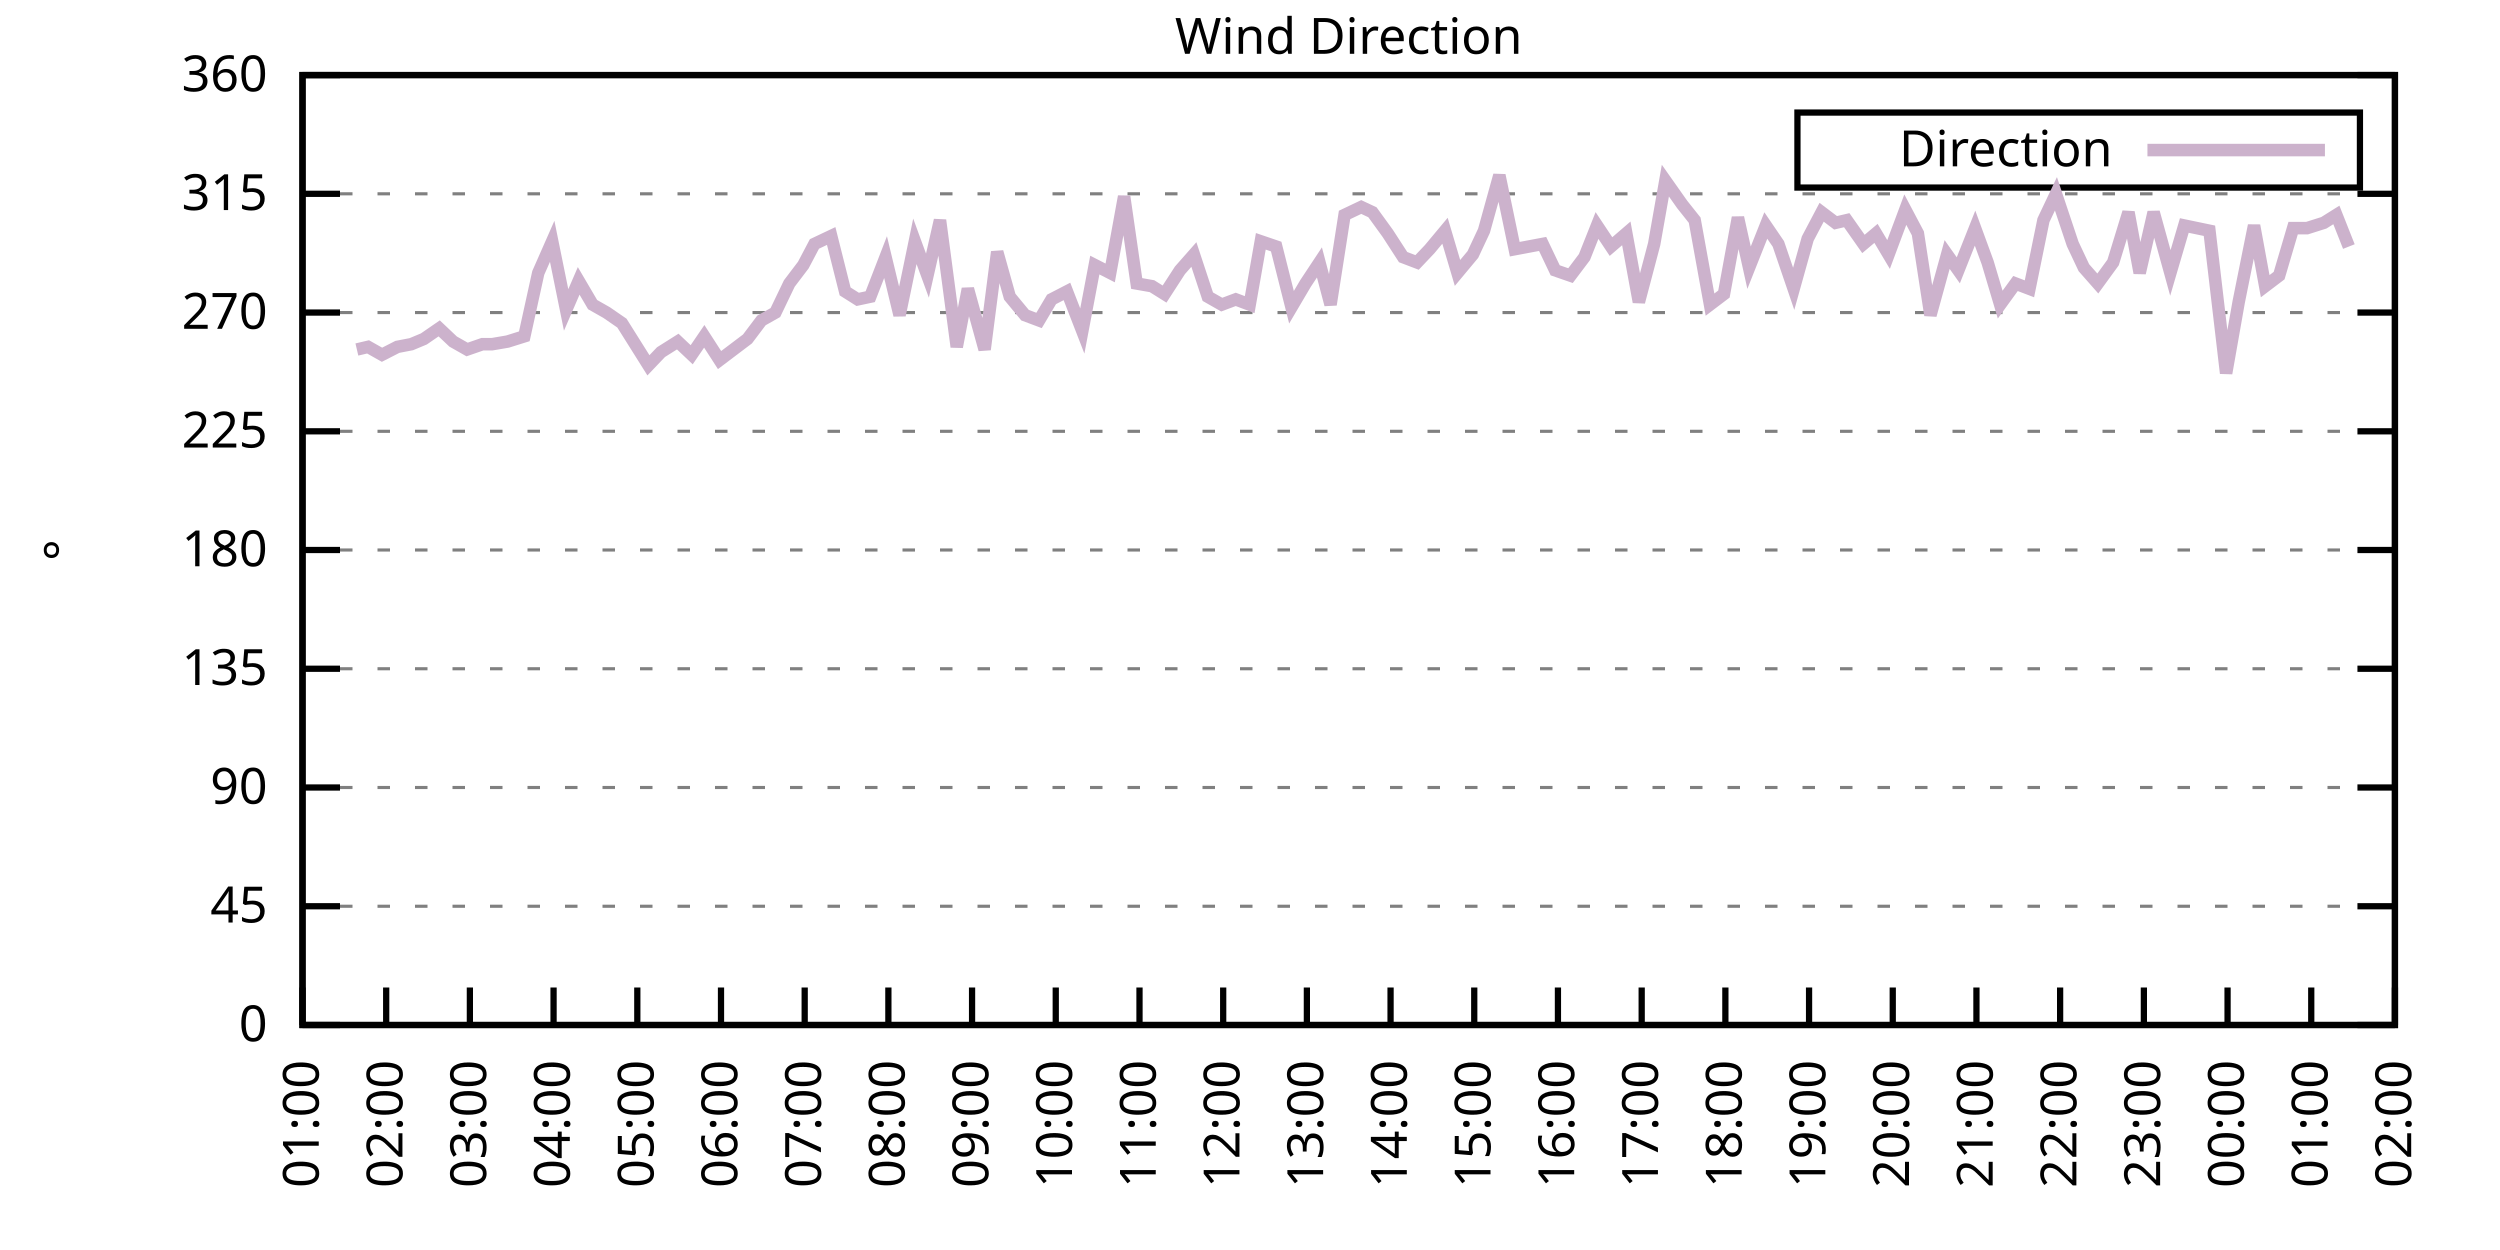
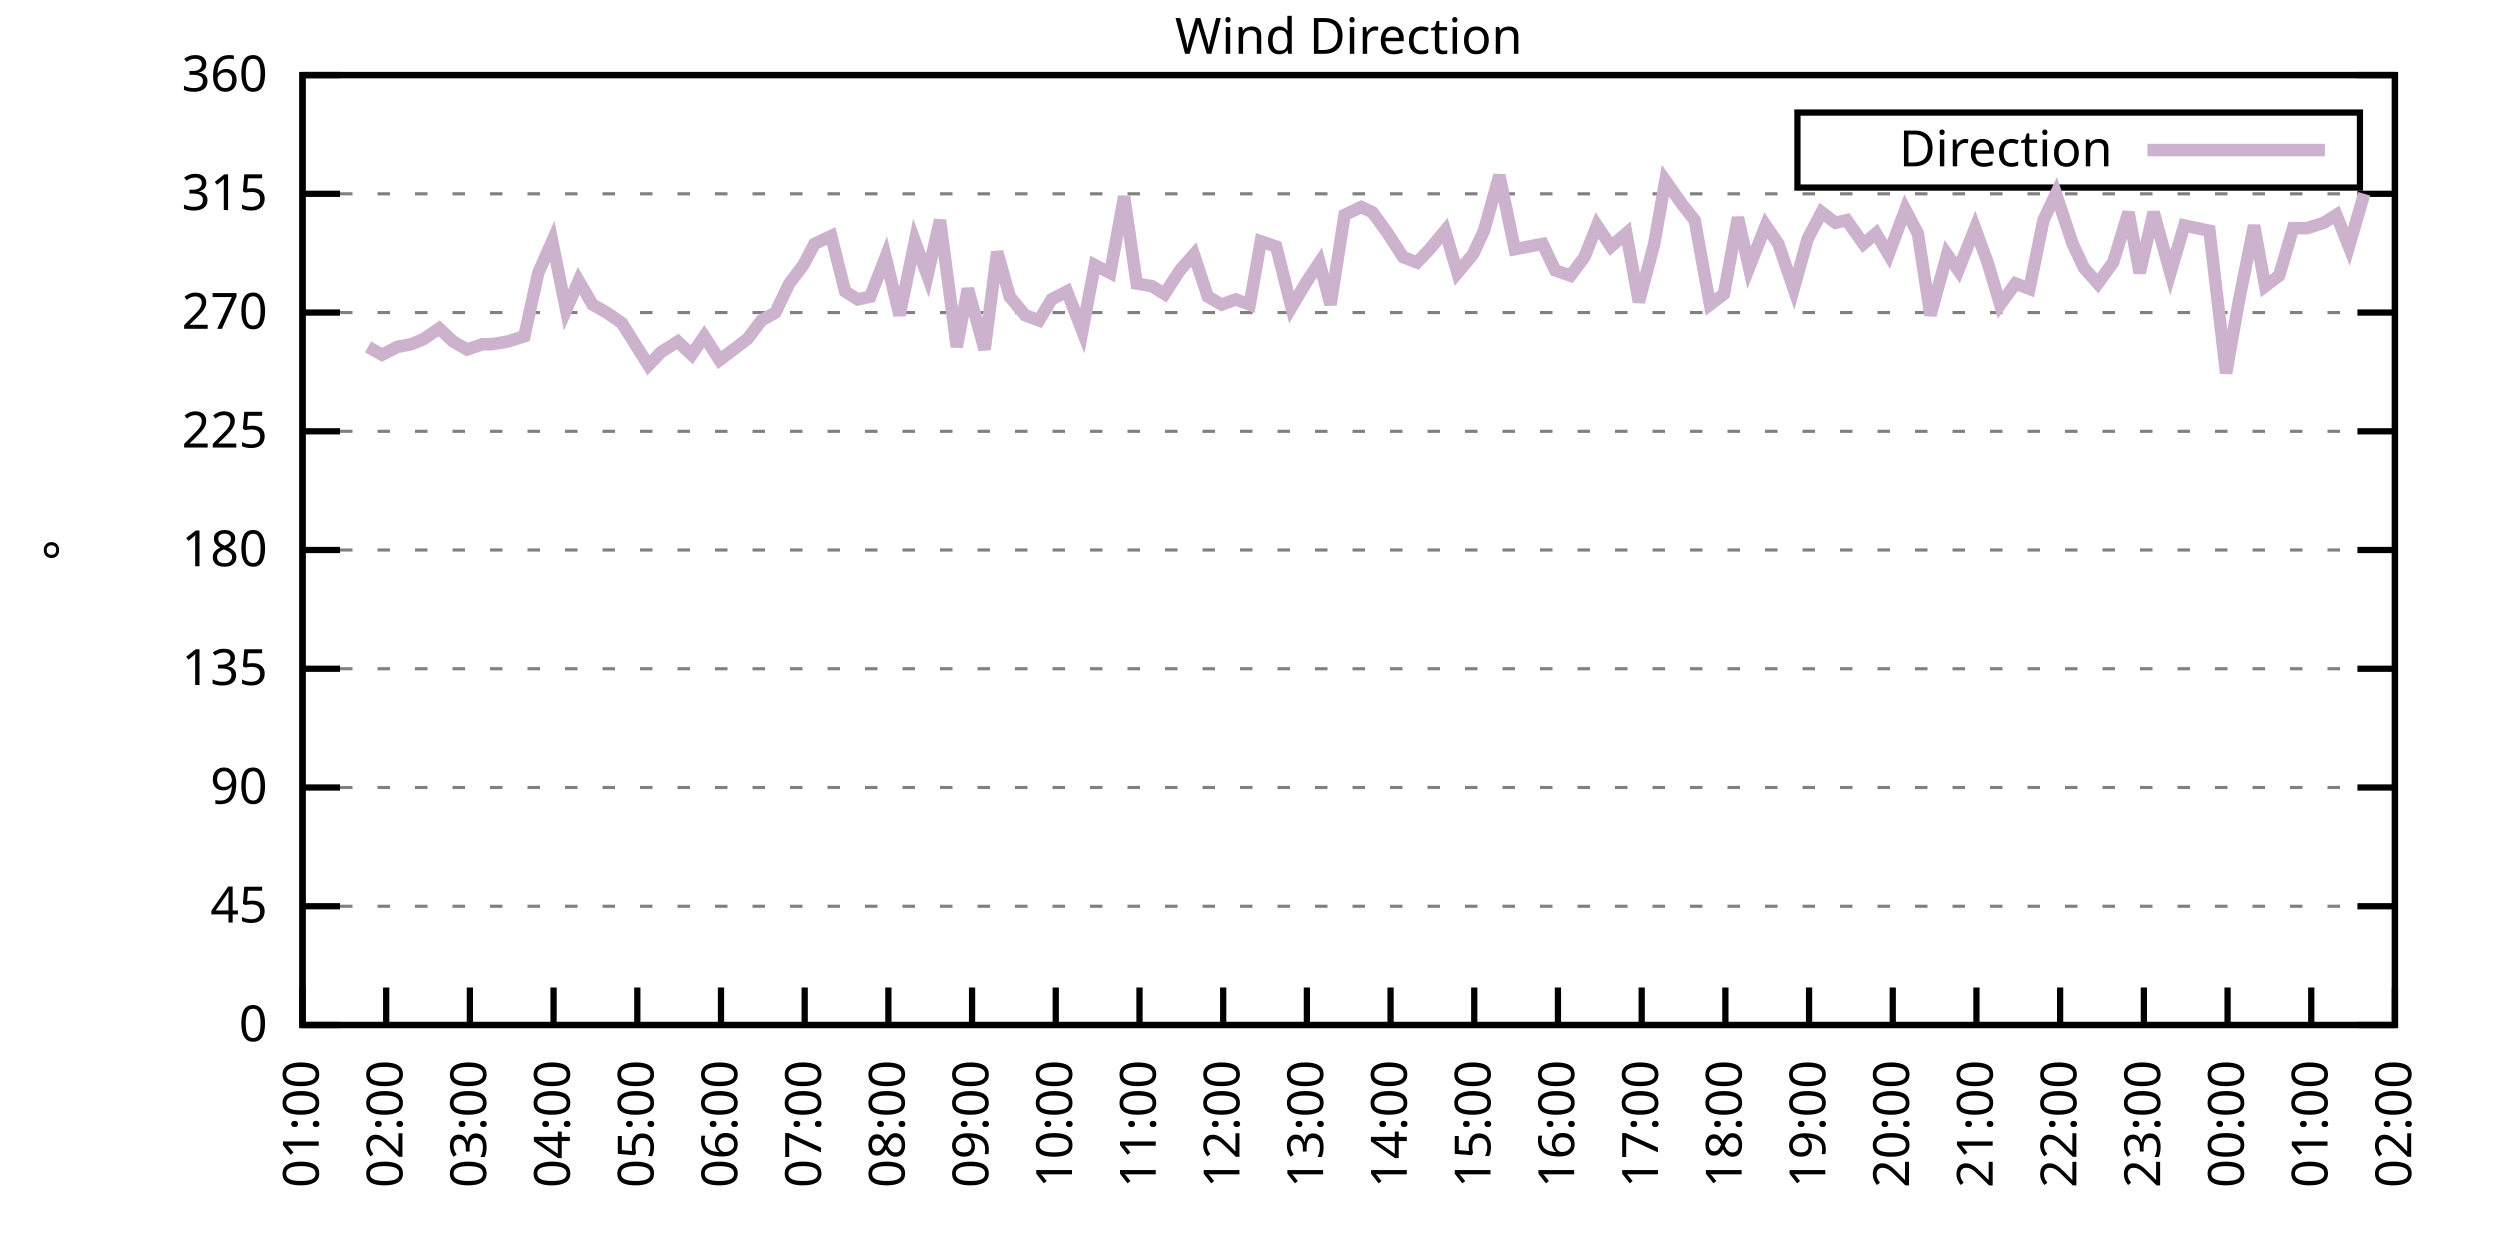
<svg xmlns="http://www.w3.org/2000/svg" xmlns:xlink="http://www.w3.org/1999/xlink" width="400" height="200" viewBox="0 0 400 200">
  <g id="gnuplot_canvas">
    <rect x="0" y="0" width="400" height="200" fill="none" />
    <defs>
      <circle id="gpDot" r="0.5" stroke-width="0.5" stroke="currentColor" />
      <path id="gpPt0" stroke-width="0.333" stroke="currentColor" d="M-1,0 h2 M0,-1 v2" />
      <path id="gpPt1" stroke-width="0.333" stroke="currentColor" d="M-1,-1 L1,1 M1,-1 L-1,1" />
      <path id="gpPt2" stroke-width="0.333" stroke="currentColor" d="M-1,0 L1,0 M0,-1 L0,1 M-1,-1 L1,1 M-1,1 L1,-1" />
      <rect id="gpPt3" stroke-width="0.333" stroke="currentColor" x="-1" y="-1" width="2" height="2" />
      <rect id="gpPt4" stroke-width="0.333" stroke="currentColor" fill="currentColor" x="-1" y="-1" width="2" height="2" />
      <circle id="gpPt5" stroke-width="0.333" stroke="currentColor" cx="0" cy="0" r="1" />
      <use xlink:href="#gpPt5" id="gpPt6" fill="currentColor" stroke="none" />
      <path id="gpPt7" stroke-width="0.333" stroke="currentColor" d="M0,-1.33 L-1.33,0.67 L1.33,0.67 z" />
      <use xlink:href="#gpPt7" id="gpPt8" fill="currentColor" stroke="none" />
      <use xlink:href="#gpPt7" id="gpPt9" stroke="currentColor" transform="rotate(180)" />
      <use xlink:href="#gpPt9" id="gpPt10" fill="currentColor" stroke="none" />
      <use xlink:href="#gpPt3" id="gpPt11" stroke="currentColor" transform="rotate(45)" />
      <use xlink:href="#gpPt11" id="gpPt12" fill="currentColor" stroke="none" />
      <path id="gpPt13" stroke-width="0.333" stroke="currentColor" d="M0,1.330 L1.265,0.411 L0.782,-1.067 L-0.782,-1.076 L-1.265,0.411 z" />
      <use xlink:href="#gpPt13" id="gpPt14" fill="currentColor" stroke="none" />
      <filter id="textbox" filterUnits="objectBoundingBox" x="0" y="0" height="1" width="1">
        <feFlood flood-color="white" flood-opacity="1" result="bgnd" />
        <feComposite in="SourceGraphic" in2="bgnd" operator="atop" />
      </filter>
      <filter id="greybox" filterUnits="objectBoundingBox" x="0" y="0" height="1" width="1">
        <feFlood flood-color="lightgrey" flood-opacity="1" result="grey" />
        <feComposite in="SourceGraphic" in2="grey" operator="atop" />
      </filter>
    </defs>
    <g fill="none" color="white" stroke="currentColor" stroke-width="1.00" stroke-linecap="butt" stroke-linejoin="miter">
</g>
    <g fill="none" color="black" stroke="currentColor" stroke-width="1.00" stroke-linecap="butt" stroke-linejoin="miter">
      <g stroke="none" shape-rendering="crispEdges">
        <polygon fill="rgb(255, 255, 255)" points="48.40,164.00 383.18,164.00 383.18,12.02 48.40,12.02 " />
      </g>
    </g>
    <g fill="none" color="black" stroke="currentColor" stroke-width="1.00" stroke-linecap="butt" stroke-linejoin="miter">
</g>
    <g fill="none" color="black" stroke="black" stroke-width="0.50" stroke-linecap="butt" stroke-linejoin="miter">
</g>
    <g fill="none" color="gray" stroke="currentColor" stroke-width="0.50" stroke-linecap="butt" stroke-linejoin="miter">
      <path stroke="gray" stroke-dasharray="2,4" class="gridline" d="M48.40,164.00 L383.19,164.00  " />
    </g>
    <g fill="none" color="gray" stroke="gray" stroke-width="1.00" stroke-linecap="butt" stroke-linejoin="miter">
</g>
    <g fill="none" color="black" stroke="currentColor" stroke-width="1.00" stroke-linecap="butt" stroke-linejoin="miter">
      <path stroke="black" d="M48.40,164.00 L54.40,164.00 M383.19,164.00 L377.19,164.00  " />
      <g transform="translate(42.80,166.60)" stroke="none" fill="black" font-family="Sans" font-size="8.00" text-anchor="end">
        <text>
          <tspan font-family="Sans"> 0</tspan>
        </text>
      </g>
    </g>
    <g fill="none" color="black" stroke="currentColor" stroke-width="1.00" stroke-linecap="butt" stroke-linejoin="miter">
</g>
    <g fill="none" color="black" stroke="black" stroke-width="0.50" stroke-linecap="butt" stroke-linejoin="miter">
</g>
    <g fill="none" color="gray" stroke="currentColor" stroke-width="0.50" stroke-linecap="butt" stroke-linejoin="miter">
      <path stroke="gray" stroke-dasharray="2,4" class="gridline" d="M48.40,145.00 L383.19,145.00  " />
    </g>
    <g fill="none" color="gray" stroke="gray" stroke-width="1.00" stroke-linecap="butt" stroke-linejoin="miter">
</g>
    <g fill="none" color="black" stroke="currentColor" stroke-width="1.00" stroke-linecap="butt" stroke-linejoin="miter">
      <path stroke="black" d="M48.40,145.00 L54.40,145.00 M383.19,145.00 L377.19,145.00  " />
      <g transform="translate(42.80,147.60)" stroke="none" fill="black" font-family="Sans" font-size="8.00" text-anchor="end">
        <text>
          <tspan font-family="Sans"> 45</tspan>
        </text>
      </g>
    </g>
    <g fill="none" color="black" stroke="currentColor" stroke-width="1.00" stroke-linecap="butt" stroke-linejoin="miter">
</g>
    <g fill="none" color="black" stroke="black" stroke-width="0.50" stroke-linecap="butt" stroke-linejoin="miter">
</g>
    <g fill="none" color="gray" stroke="currentColor" stroke-width="0.50" stroke-linecap="butt" stroke-linejoin="miter">
      <path stroke="gray" stroke-dasharray="2,4" class="gridline" d="M48.40,126.00 L383.19,126.00  " />
    </g>
    <g fill="none" color="gray" stroke="gray" stroke-width="1.00" stroke-linecap="butt" stroke-linejoin="miter">
</g>
    <g fill="none" color="black" stroke="currentColor" stroke-width="1.00" stroke-linecap="butt" stroke-linejoin="miter">
      <path stroke="black" d="M48.40,126.00 L54.40,126.00 M383.19,126.00 L377.19,126.00  " />
      <g transform="translate(42.80,128.60)" stroke="none" fill="black" font-family="Sans" font-size="8.00" text-anchor="end">
        <text>
          <tspan font-family="Sans"> 90</tspan>
        </text>
      </g>
    </g>
    <g fill="none" color="black" stroke="currentColor" stroke-width="1.00" stroke-linecap="butt" stroke-linejoin="miter">
</g>
    <g fill="none" color="black" stroke="black" stroke-width="0.50" stroke-linecap="butt" stroke-linejoin="miter">
</g>
    <g fill="none" color="gray" stroke="currentColor" stroke-width="0.50" stroke-linecap="butt" stroke-linejoin="miter">
      <path stroke="gray" stroke-dasharray="2,4" class="gridline" d="M48.40,107.00 L383.19,107.00  " />
    </g>
    <g fill="none" color="gray" stroke="gray" stroke-width="1.00" stroke-linecap="butt" stroke-linejoin="miter">
</g>
    <g fill="none" color="black" stroke="currentColor" stroke-width="1.00" stroke-linecap="butt" stroke-linejoin="miter">
      <path stroke="black" d="M48.40,107.00 L54.40,107.00 M383.19,107.00 L377.19,107.00  " />
      <g transform="translate(42.80,109.60)" stroke="none" fill="black" font-family="Sans" font-size="8.00" text-anchor="end">
        <text>
          <tspan font-family="Sans"> 135</tspan>
        </text>
      </g>
    </g>
    <g fill="none" color="black" stroke="currentColor" stroke-width="1.00" stroke-linecap="butt" stroke-linejoin="miter">
</g>
    <g fill="none" color="black" stroke="black" stroke-width="0.50" stroke-linecap="butt" stroke-linejoin="miter">
</g>
    <g fill="none" color="gray" stroke="currentColor" stroke-width="0.50" stroke-linecap="butt" stroke-linejoin="miter">
      <path stroke="gray" stroke-dasharray="2,4" class="gridline" d="M48.40,88.00 L383.19,88.00  " />
    </g>
    <g fill="none" color="gray" stroke="gray" stroke-width="1.00" stroke-linecap="butt" stroke-linejoin="miter">
</g>
    <g fill="none" color="black" stroke="currentColor" stroke-width="1.00" stroke-linecap="butt" stroke-linejoin="miter">
      <path stroke="black" d="M48.40,88.00 L54.40,88.00 M383.19,88.00 L377.19,88.00  " />
      <g transform="translate(42.80,90.60)" stroke="none" fill="black" font-family="Sans" font-size="8.00" text-anchor="end">
        <text>
          <tspan font-family="Sans"> 180</tspan>
        </text>
      </g>
    </g>
    <g fill="none" color="black" stroke="currentColor" stroke-width="1.00" stroke-linecap="butt" stroke-linejoin="miter">
</g>
    <g fill="none" color="black" stroke="black" stroke-width="0.50" stroke-linecap="butt" stroke-linejoin="miter">
</g>
    <g fill="none" color="gray" stroke="currentColor" stroke-width="0.50" stroke-linecap="butt" stroke-linejoin="miter">
      <path stroke="gray" stroke-dasharray="2,4" class="gridline" d="M48.40,69.01 L383.19,69.01  " />
    </g>
    <g fill="none" color="gray" stroke="gray" stroke-width="1.00" stroke-linecap="butt" stroke-linejoin="miter">
</g>
    <g fill="none" color="black" stroke="currentColor" stroke-width="1.00" stroke-linecap="butt" stroke-linejoin="miter">
      <path stroke="black" d="M48.40,69.01 L54.40,69.01 M383.19,69.01 L377.19,69.01  " />
      <g transform="translate(42.80,71.61)" stroke="none" fill="black" font-family="Sans" font-size="8.00" text-anchor="end">
        <text>
          <tspan font-family="Sans"> 225</tspan>
        </text>
      </g>
    </g>
    <g fill="none" color="black" stroke="currentColor" stroke-width="1.00" stroke-linecap="butt" stroke-linejoin="miter">
</g>
    <g fill="none" color="black" stroke="black" stroke-width="0.50" stroke-linecap="butt" stroke-linejoin="miter">
</g>
    <g fill="none" color="gray" stroke="currentColor" stroke-width="0.50" stroke-linecap="butt" stroke-linejoin="miter">
      <path stroke="gray" stroke-dasharray="2,4" class="gridline" d="M48.40,50.01 L383.19,50.01  " />
    </g>
    <g fill="none" color="gray" stroke="gray" stroke-width="1.00" stroke-linecap="butt" stroke-linejoin="miter">
</g>
    <g fill="none" color="black" stroke="currentColor" stroke-width="1.00" stroke-linecap="butt" stroke-linejoin="miter">
      <path stroke="black" d="M48.40,50.01 L54.40,50.01 M383.19,50.01 L377.19,50.01  " />
      <g transform="translate(42.80,52.61)" stroke="none" fill="black" font-family="Sans" font-size="8.00" text-anchor="end">
        <text>
          <tspan font-family="Sans"> 270</tspan>
        </text>
      </g>
    </g>
    <g fill="none" color="black" stroke="currentColor" stroke-width="1.00" stroke-linecap="butt" stroke-linejoin="miter">
</g>
    <g fill="none" color="black" stroke="black" stroke-width="0.50" stroke-linecap="butt" stroke-linejoin="miter">
</g>
    <g fill="none" color="gray" stroke="currentColor" stroke-width="0.50" stroke-linecap="butt" stroke-linejoin="miter">
      <path stroke="gray" stroke-dasharray="2,4" class="gridline" d="M48.40,31.01 L383.19,31.01  " />
    </g>
    <g fill="none" color="gray" stroke="gray" stroke-width="1.00" stroke-linecap="butt" stroke-linejoin="miter">
</g>
    <g fill="none" color="black" stroke="currentColor" stroke-width="1.00" stroke-linecap="butt" stroke-linejoin="miter">
      <path stroke="black" d="M48.40,31.01 L54.40,31.01 M383.19,31.01 L377.19,31.01  " />
      <g transform="translate(42.80,33.61)" stroke="none" fill="black" font-family="Sans" font-size="8.00" text-anchor="end">
        <text>
          <tspan font-family="Sans"> 315</tspan>
        </text>
      </g>
    </g>
    <g fill="none" color="black" stroke="currentColor" stroke-width="1.00" stroke-linecap="butt" stroke-linejoin="miter">
</g>
    <g fill="none" color="black" stroke="black" stroke-width="0.50" stroke-linecap="butt" stroke-linejoin="miter">
</g>
    <g fill="none" color="gray" stroke="currentColor" stroke-width="0.50" stroke-linecap="butt" stroke-linejoin="miter">
      <path stroke="gray" stroke-dasharray="2,4" class="gridline" d="M48.40,12.01 L383.19,12.01  " />
    </g>
    <g fill="none" color="gray" stroke="gray" stroke-width="1.00" stroke-linecap="butt" stroke-linejoin="miter">
</g>
    <g fill="none" color="black" stroke="currentColor" stroke-width="1.00" stroke-linecap="butt" stroke-linejoin="miter">
      <path stroke="black" d="M48.40,12.01 L54.40,12.01 M383.19,12.01 L377.19,12.01  " />
      <g transform="translate(42.80,14.61)" stroke="none" fill="black" font-family="Sans" font-size="8.00" text-anchor="end">
        <text>
          <tspan font-family="Sans"> 360</tspan>
        </text>
      </g>
    </g>
    <g fill="none" color="black" stroke="currentColor" stroke-width="1.00" stroke-linecap="butt" stroke-linejoin="miter">
      <path stroke="black" d="M48.40,164.00 L48.40,158.00  " />
      <g transform="translate(51.00,169.60) rotate(270.00)" stroke="none" fill="black" font-family="Sans" font-size="8.00" text-anchor="end">
        <text>
          <tspan font-family="Sans">01:00</tspan>
        </text>
      </g>
    </g>
    <g fill="none" color="black" stroke="currentColor" stroke-width="1.00" stroke-linecap="butt" stroke-linejoin="miter">
      <path stroke="black" d="M61.79,164.00 L61.79,158.00  " />
      <g transform="translate(64.39,169.60) rotate(270.00)" stroke="none" fill="black" font-family="Sans" font-size="8.00" text-anchor="end">
        <text>
          <tspan font-family="Sans">02:00</tspan>
        </text>
      </g>
    </g>
    <g fill="none" color="black" stroke="currentColor" stroke-width="1.00" stroke-linecap="butt" stroke-linejoin="miter">
      <path stroke="black" d="M75.18,164.00 L75.18,158.00  " />
      <g transform="translate(77.78,169.60) rotate(270.00)" stroke="none" fill="black" font-family="Sans" font-size="8.00" text-anchor="end">
        <text>
          <tspan font-family="Sans">03:00</tspan>
        </text>
      </g>
    </g>
    <g fill="none" color="black" stroke="currentColor" stroke-width="1.00" stroke-linecap="butt" stroke-linejoin="miter">
      <path stroke="black" d="M88.57,164.00 L88.57,158.00  " />
      <g transform="translate(91.17,169.60) rotate(270.00)" stroke="none" fill="black" font-family="Sans" font-size="8.00" text-anchor="end">
        <text>
          <tspan font-family="Sans">04:00</tspan>
        </text>
      </g>
    </g>
    <g fill="none" color="black" stroke="currentColor" stroke-width="1.00" stroke-linecap="butt" stroke-linejoin="miter">
      <path stroke="black" d="M101.97,164.00 L101.97,158.00  " />
      <g transform="translate(104.57,169.60) rotate(270.00)" stroke="none" fill="black" font-family="Sans" font-size="8.00" text-anchor="end">
        <text>
          <tspan font-family="Sans">05:00</tspan>
        </text>
      </g>
    </g>
    <g fill="none" color="black" stroke="currentColor" stroke-width="1.00" stroke-linecap="butt" stroke-linejoin="miter">
      <path stroke="black" d="M115.36,164.00 L115.36,158.00  " />
      <g transform="translate(117.96,169.60) rotate(270.00)" stroke="none" fill="black" font-family="Sans" font-size="8.00" text-anchor="end">
        <text>
          <tspan font-family="Sans">06:00</tspan>
        </text>
      </g>
    </g>
    <g fill="none" color="black" stroke="currentColor" stroke-width="1.00" stroke-linecap="butt" stroke-linejoin="miter">
      <path stroke="black" d="M128.75,164.00 L128.75,158.00  " />
      <g transform="translate(131.35,169.60) rotate(270.00)" stroke="none" fill="black" font-family="Sans" font-size="8.00" text-anchor="end">
        <text>
          <tspan font-family="Sans">07:00</tspan>
        </text>
      </g>
    </g>
    <g fill="none" color="black" stroke="currentColor" stroke-width="1.00" stroke-linecap="butt" stroke-linejoin="miter">
      <path stroke="black" d="M142.14,164.00 L142.14,158.00  " />
      <g transform="translate(144.74,169.60) rotate(270.00)" stroke="none" fill="black" font-family="Sans" font-size="8.00" text-anchor="end">
        <text>
          <tspan font-family="Sans">08:00</tspan>
        </text>
      </g>
    </g>
    <g fill="none" color="black" stroke="currentColor" stroke-width="1.00" stroke-linecap="butt" stroke-linejoin="miter">
      <path stroke="black" d="M155.53,164.00 L155.53,158.00  " />
      <g transform="translate(158.13,169.60) rotate(270.00)" stroke="none" fill="black" font-family="Sans" font-size="8.00" text-anchor="end">
        <text>
          <tspan font-family="Sans">09:00</tspan>
        </text>
      </g>
    </g>
    <g fill="none" color="black" stroke="currentColor" stroke-width="1.00" stroke-linecap="butt" stroke-linejoin="miter">
      <path stroke="black" d="M168.92,164.00 L168.92,158.00  " />
      <g transform="translate(171.52,169.60) rotate(270.00)" stroke="none" fill="black" font-family="Sans" font-size="8.00" text-anchor="end">
        <text>
          <tspan font-family="Sans">10:00</tspan>
        </text>
      </g>
    </g>
    <g fill="none" color="black" stroke="currentColor" stroke-width="1.00" stroke-linecap="butt" stroke-linejoin="miter">
      <path stroke="black" d="M182.32,164.00 L182.32,158.00  " />
      <g transform="translate(184.92,169.60) rotate(270.00)" stroke="none" fill="black" font-family="Sans" font-size="8.00" text-anchor="end">
        <text>
          <tspan font-family="Sans">11:00</tspan>
        </text>
      </g>
    </g>
    <g fill="none" color="black" stroke="currentColor" stroke-width="1.00" stroke-linecap="butt" stroke-linejoin="miter">
      <path stroke="black" d="M195.71,164.00 L195.71,158.00  " />
      <g transform="translate(198.31,169.60) rotate(270.00)" stroke="none" fill="black" font-family="Sans" font-size="8.00" text-anchor="end">
        <text>
          <tspan font-family="Sans">12:00</tspan>
        </text>
      </g>
    </g>
    <g fill="none" color="black" stroke="currentColor" stroke-width="1.00" stroke-linecap="butt" stroke-linejoin="miter">
      <path stroke="black" d="M209.10,164.00 L209.10,158.00  " />
      <g transform="translate(211.70,169.60) rotate(270.00)" stroke="none" fill="black" font-family="Sans" font-size="8.00" text-anchor="end">
        <text>
          <tspan font-family="Sans">13:00</tspan>
        </text>
      </g>
    </g>
    <g fill="none" color="black" stroke="currentColor" stroke-width="1.00" stroke-linecap="butt" stroke-linejoin="miter">
      <path stroke="black" d="M222.49,164.00 L222.49,158.00  " />
      <g transform="translate(225.09,169.60) rotate(270.00)" stroke="none" fill="black" font-family="Sans" font-size="8.00" text-anchor="end">
        <text>
          <tspan font-family="Sans">14:00</tspan>
        </text>
      </g>
    </g>
    <g fill="none" color="black" stroke="currentColor" stroke-width="1.00" stroke-linecap="butt" stroke-linejoin="miter">
      <path stroke="black" d="M235.88,164.00 L235.88,158.00  " />
      <g transform="translate(238.48,169.60) rotate(270.00)" stroke="none" fill="black" font-family="Sans" font-size="8.00" text-anchor="end">
        <text>
          <tspan font-family="Sans">15:00</tspan>
        </text>
      </g>
    </g>
    <g fill="none" color="black" stroke="currentColor" stroke-width="1.00" stroke-linecap="butt" stroke-linejoin="miter">
      <path stroke="black" d="M249.27,164.00 L249.27,158.00  " />
      <g transform="translate(251.87,169.60) rotate(270.00)" stroke="none" fill="black" font-family="Sans" font-size="8.00" text-anchor="end">
        <text>
          <tspan font-family="Sans">16:00</tspan>
        </text>
      </g>
    </g>
    <g fill="none" color="black" stroke="currentColor" stroke-width="1.00" stroke-linecap="butt" stroke-linejoin="miter">
      <path stroke="black" d="M262.67,164.00 L262.67,158.00  " />
      <g transform="translate(265.27,169.60) rotate(270.00)" stroke="none" fill="black" font-family="Sans" font-size="8.00" text-anchor="end">
        <text>
          <tspan font-family="Sans">17:00</tspan>
        </text>
      </g>
    </g>
    <g fill="none" color="black" stroke="currentColor" stroke-width="1.00" stroke-linecap="butt" stroke-linejoin="miter">
      <path stroke="black" d="M276.06,164.00 L276.06,158.00  " />
      <g transform="translate(278.66,169.60) rotate(270.00)" stroke="none" fill="black" font-family="Sans" font-size="8.00" text-anchor="end">
        <text>
          <tspan font-family="Sans">18:00</tspan>
        </text>
      </g>
    </g>
    <g fill="none" color="black" stroke="currentColor" stroke-width="1.00" stroke-linecap="butt" stroke-linejoin="miter">
      <path stroke="black" d="M289.45,164.00 L289.45,158.00  " />
      <g transform="translate(292.05,169.60) rotate(270.00)" stroke="none" fill="black" font-family="Sans" font-size="8.00" text-anchor="end">
        <text>
          <tspan font-family="Sans">19:00</tspan>
        </text>
      </g>
    </g>
    <g fill="none" color="black" stroke="currentColor" stroke-width="1.00" stroke-linecap="butt" stroke-linejoin="miter">
      <path stroke="black" d="M302.84,164.00 L302.84,158.00  " />
      <g transform="translate(305.44,169.60) rotate(270.00)" stroke="none" fill="black" font-family="Sans" font-size="8.00" text-anchor="end">
        <text>
          <tspan font-family="Sans">20:00</tspan>
        </text>
      </g>
    </g>
    <g fill="none" color="black" stroke="currentColor" stroke-width="1.00" stroke-linecap="butt" stroke-linejoin="miter">
      <path stroke="black" d="M316.23,164.00 L316.23,158.00  " />
      <g transform="translate(318.83,169.60) rotate(270.00)" stroke="none" fill="black" font-family="Sans" font-size="8.00" text-anchor="end">
        <text>
          <tspan font-family="Sans">21:00</tspan>
        </text>
      </g>
    </g>
    <g fill="none" color="black" stroke="currentColor" stroke-width="1.00" stroke-linecap="butt" stroke-linejoin="miter">
      <path stroke="black" d="M329.62,164.00 L329.62,158.00  " />
      <g transform="translate(332.22,169.60) rotate(270.00)" stroke="none" fill="black" font-family="Sans" font-size="8.00" text-anchor="end">
        <text>
          <tspan font-family="Sans">22:00</tspan>
        </text>
      </g>
    </g>
    <g fill="none" color="black" stroke="currentColor" stroke-width="1.00" stroke-linecap="butt" stroke-linejoin="miter">
      <path stroke="black" d="M343.02,164.00 L343.02,158.00  " />
      <g transform="translate(345.62,169.60) rotate(270.00)" stroke="none" fill="black" font-family="Sans" font-size="8.00" text-anchor="end">
        <text>
          <tspan font-family="Sans">23:00</tspan>
        </text>
      </g>
    </g>
    <g fill="none" color="black" stroke="currentColor" stroke-width="1.00" stroke-linecap="butt" stroke-linejoin="miter">
      <path stroke="black" d="M356.41,164.00 L356.41,158.00  " />
      <g transform="translate(359.01,169.60) rotate(270.00)" stroke="none" fill="black" font-family="Sans" font-size="8.00" text-anchor="end">
        <text>
          <tspan font-family="Sans">00:00</tspan>
        </text>
      </g>
    </g>
    <g fill="none" color="black" stroke="currentColor" stroke-width="1.00" stroke-linecap="butt" stroke-linejoin="miter">
      <path stroke="black" d="M369.80,164.00 L369.80,158.00  " />
      <g transform="translate(372.40,169.60) rotate(270.00)" stroke="none" fill="black" font-family="Sans" font-size="8.00" text-anchor="end">
        <text>
          <tspan font-family="Sans">01:00</tspan>
        </text>
      </g>
    </g>
    <g fill="none" color="black" stroke="currentColor" stroke-width="1.00" stroke-linecap="butt" stroke-linejoin="miter">
      <path stroke="black" d="M383.19,164.00 L383.19,158.00  " />
      <g transform="translate(385.79,169.60) rotate(270.00)" stroke="none" fill="black" font-family="Sans" font-size="8.00" text-anchor="end">
        <text>
          <tspan font-family="Sans">02:00</tspan>
        </text>
      </g>
    </g>
    <g fill="none" color="black" stroke="currentColor" stroke-width="1.00" stroke-linecap="butt" stroke-linejoin="miter">
</g>
    <g fill="none" color="black" stroke="currentColor" stroke-width="1.00" stroke-linecap="butt" stroke-linejoin="miter">
      <path stroke="black" d="M48.40,12.01 L48.40,164.00 L383.19,164.00 L383.19,12.01 L48.40,12.01 Z  " />
    </g>
    <g fill="none" color="black" stroke="currentColor" stroke-width="1.00" stroke-linecap="butt" stroke-linejoin="miter">
</g>
    <g fill="none" color="black" stroke="currentColor" stroke-width="1.00" stroke-linecap="butt" stroke-linejoin="miter">
      <path stroke="black" d="M287.59,30.01 L287.59,18.01 L377.59,18.01 L377.59,30.01 L287.59,30.01 Z  " />
    </g>
    <g id="Wind_direction_plot_1">
      <g fill="none" color="white" stroke="black" stroke-width="2.00" stroke-linecap="butt" stroke-linejoin="miter">
</g>
      <g fill="none" color="black" stroke="currentColor" stroke-width="2.00" stroke-linecap="butt" stroke-linejoin="miter">
        <g transform="translate(337.99,26.61)" stroke="none" fill="black" font-family="Sans" font-size="8.00" text-anchor="end">
          <text>
            <tspan font-family="Sans">Direction</tspan>
          </text>
        </g>
      </g>
      <g fill="none" color="black" stroke="currentColor" stroke-width="2.00" stroke-linecap="butt" stroke-linejoin="miter">
-         <path stroke="rgb(204, 178, 204)" d="M343.59,24.01 L371.99,24.01 M57.10,55.92 L58.89,55.50 L61.12,56.76 L63.58,55.50 L65.81,55.07 L67.82,54.23   L70.27,52.54 L72.50,54.65 L74.74,55.92 L77.19,55.07 L78.75,55.07 L81.21,54.65 L83.89,53.81 L86.12,43.67   L88.35,38.61 L90.58,49.59 L92.59,44.94 L94.82,48.74 L97.06,50.01 L99.51,51.70 L103.75,58.45 L105.76,56.34   L108.44,54.65 L110.67,56.76 L112.68,53.81 L115.13,57.61 L119.60,54.23 L121.83,51.27 L124.06,50.01 L126.29,45.36   L128.53,42.41 L130.31,39.03 L132.99,37.76 L135.22,46.63 L137.23,47.90 L139.24,47.47 L141.69,41.14 L143.93,50.43   L146.38,38.61 L148.39,44.10 L150.40,35.23 L153.08,55.50 L154.86,46.21 L157.54,55.92 L159.55,40.30 L161.56,47.47   L164.01,50.43 L166.25,51.27 L168.25,47.90 L170.71,46.63 L173.17,52.96 L175.17,42.41 L177.63,43.67 L179.86,31.43   L181.87,45.36 L184.32,45.79 L186.33,47.05 L188.79,43.25 L191.02,40.72 L193.25,47.47 L195.48,48.74 L197.72,47.90   L199.95,48.74 L201.73,38.61 L204.19,39.45 L206.64,49.16 L208.88,45.36 L211.11,41.99 L212.89,48.74 L215.13,34.39   L217.80,33.12 L219.59,33.96 L222.04,37.34 L224.50,41.14 L226.73,41.99 L228.74,39.87 L231.20,36.92 L233.20,43.67   L235.66,40.72 L237.44,36.92 L239.90,28.05 L242.36,39.87 L244.59,39.45 L246.82,39.03 L248.83,43.25 L251.28,44.10   L253.51,41.14 L255.52,36.08 L257.76,39.45 L260.21,37.34 L262.22,48.32 L264.67,39.03 L266.46,28.90 L269.14,32.70   L271.15,35.23 L273.60,48.74 L275.83,47.05 L278.07,34.81 L279.85,42.83 L282.53,36.08 L284.54,39.03 L286.99,46.21   L289.23,38.19 L291.46,33.96 L293.69,35.65 L295.48,35.23 L298.15,39.03 L300.16,37.34 L302.17,40.72 L304.85,33.54   L306.86,37.34 L308.87,50.43 L311.54,40.72 L313.33,43.25 L316.01,36.50 L318.02,41.99 L320.03,48.74 L322.48,45.36   L324.71,46.21 L326.95,35.23 L328.95,31.01 L331.63,39.03 L333.42,42.83 L335.65,45.36 L338.10,41.99 L340.56,33.96   L342.35,43.67 L344.58,33.96 L347.26,43.67 L349.49,36.08 L351.50,36.50 L353.51,36.92 L356.18,59.72 L358.19,48.32   L360.65,36.08 L362.43,45.79 L364.66,44.10 L366.90,36.50 L369.13,36.50 L371.81,35.65 L373.82,34.39 L375.82,39.45    " />
+         <path stroke="rgb(204, 178, 204)" d="M343.59,24.01 L371.99,24.01 M58.89,55.50 L61.12,56.76 L63.58,55.50 L65.81,55.07 L67.82,54.23 L70.27,52.54   L72.50,54.65 L74.74,55.92 L77.19,55.07 L78.75,55.07 L81.21,54.65 L83.89,53.81 L86.12,43.67 L88.35,38.61   L90.58,49.59 L92.59,44.94 L94.82,48.74 L97.06,50.01 L99.51,51.70 L103.75,58.45 L105.76,56.34 L108.44,54.65   L110.67,56.76 L112.68,53.81 L115.13,57.61 L119.60,54.23 L121.83,51.27 L124.06,50.01 L126.29,45.36 L128.53,42.41   L130.31,39.03 L132.99,37.76 L135.22,46.63 L137.23,47.90 L139.24,47.47 L141.69,41.14 L143.93,50.43 L146.38,38.61   L148.39,44.10 L150.40,35.23 L153.08,55.50 L154.86,46.21 L157.54,55.92 L159.55,40.30 L161.56,47.47 L164.01,50.43   L166.25,51.27 L168.25,47.90 L170.71,46.63 L173.17,52.96 L175.17,42.41 L177.63,43.67 L179.86,31.43 L181.87,45.36   L184.32,45.79 L186.33,47.05 L188.79,43.25 L191.02,40.72 L193.25,47.47 L195.48,48.74 L197.72,47.90 L199.95,48.74   L201.73,38.61 L204.19,39.45 L206.64,49.16 L208.88,45.36 L211.11,41.99 L212.89,48.74 L215.13,34.39 L217.80,33.12   L219.59,33.96 L222.04,37.34 L224.50,41.14 L226.73,41.99 L228.74,39.87 L231.20,36.92 L233.20,43.67 L235.66,40.72   L237.44,36.92 L239.90,28.05 L242.36,39.87 L244.59,39.45 L246.82,39.03 L248.83,43.25 L251.28,44.10 L253.51,41.14   L255.52,36.08 L257.76,39.45 L260.21,37.34 L262.22,48.32 L264.67,39.03 L266.46,28.90 L269.14,32.70 L271.15,35.23   L273.60,48.74 L275.83,47.05 L278.07,34.81 L279.85,42.83 L282.53,36.08 L284.54,39.03 L286.99,46.21 L289.23,38.19   L291.46,33.96 L293.69,35.65 L295.48,35.23 L298.15,39.03 L300.16,37.34 L302.17,40.72 L304.85,33.54 L306.86,37.34   L308.87,50.43 L311.54,40.72 L313.33,43.25 L316.01,36.50 L318.02,41.99 L320.03,48.74 L322.48,45.36 L324.71,46.21   L326.95,35.23 L328.95,31.01 L331.63,39.03 L333.42,42.83 L335.65,45.36 L338.10,41.99 L340.56,33.96 L342.35,43.67   L344.58,33.96 L347.26,43.67 L349.49,36.08 L351.50,36.50 L353.51,36.92 L356.18,59.72 L358.19,48.32 L360.65,36.08   L362.43,45.79 L364.66,44.10 L366.90,36.50 L369.13,36.50 L371.81,35.65 L373.82,34.39 L375.82,39.45 L378.28,31.01    " />
      </g>
    </g>
    <g fill="none" color="black" stroke="currentColor" stroke-width="2.00" stroke-linecap="butt" stroke-linejoin="miter">
</g>
    <g fill="none" color="black" stroke="black" stroke-width="1.00" stroke-linecap="butt" stroke-linejoin="miter">
</g>
    <g fill="none" color="black" stroke="currentColor" stroke-width="1.00" stroke-linecap="butt" stroke-linejoin="miter">
      <path stroke="black" d="M48.40,12.01 L48.40,164.00 L383.19,164.00 L383.19,12.01 L48.40,12.01 Z  " />
      <g transform="translate(12.80,88.01) rotate(270.00)" stroke="none" fill="black" font-family="Sans" font-size="8.00" text-anchor="middle">
        <text>
          <tspan font-family="Sans">°</tspan>
        </text>
      </g>
    </g>
    <g fill="none" color="black" stroke="currentColor" stroke-width="1.00" stroke-linecap="butt" stroke-linejoin="miter">
</g>
    <g fill="none" color="black" stroke="currentColor" stroke-width="1.00" stroke-linecap="butt" stroke-linejoin="miter">
      <g transform="translate(215.79,8.61)" stroke="none" fill="black" font-family="Sans" font-size="8.00" text-anchor="middle">
        <text>
          <tspan font-family="Sans">Wind Direction</tspan>
        </text>
      </g>
    </g>
    <g fill="none" color="black" stroke="currentColor" stroke-width="1.00" stroke-linecap="butt" stroke-linejoin="miter">
</g>
  </g>
</svg>
